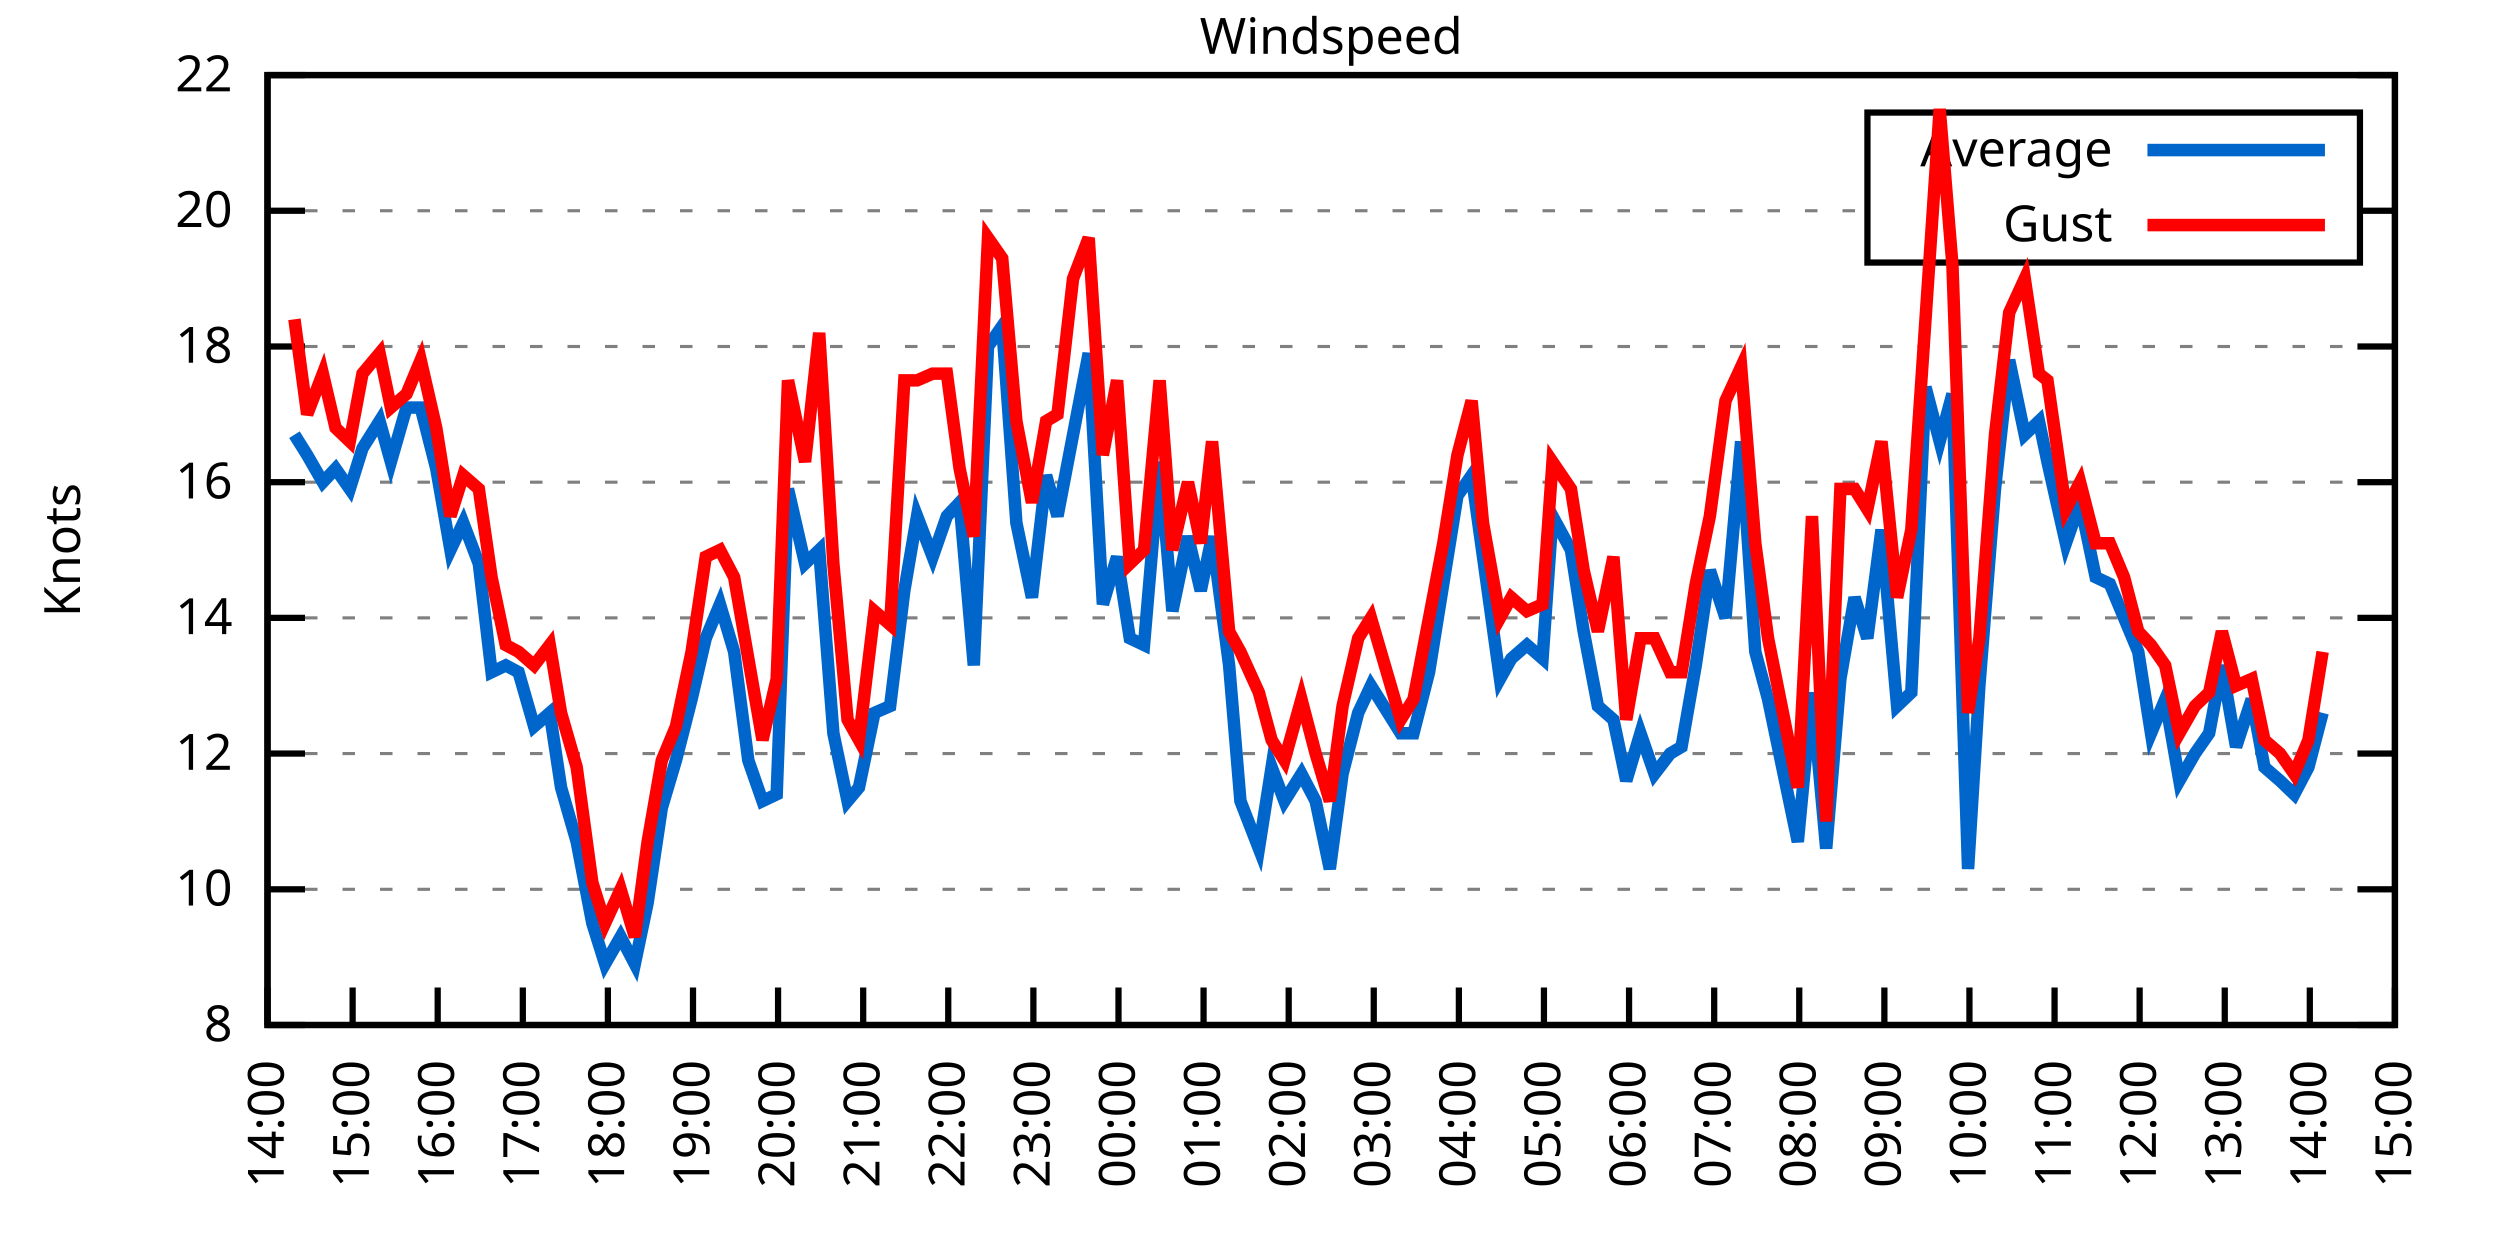
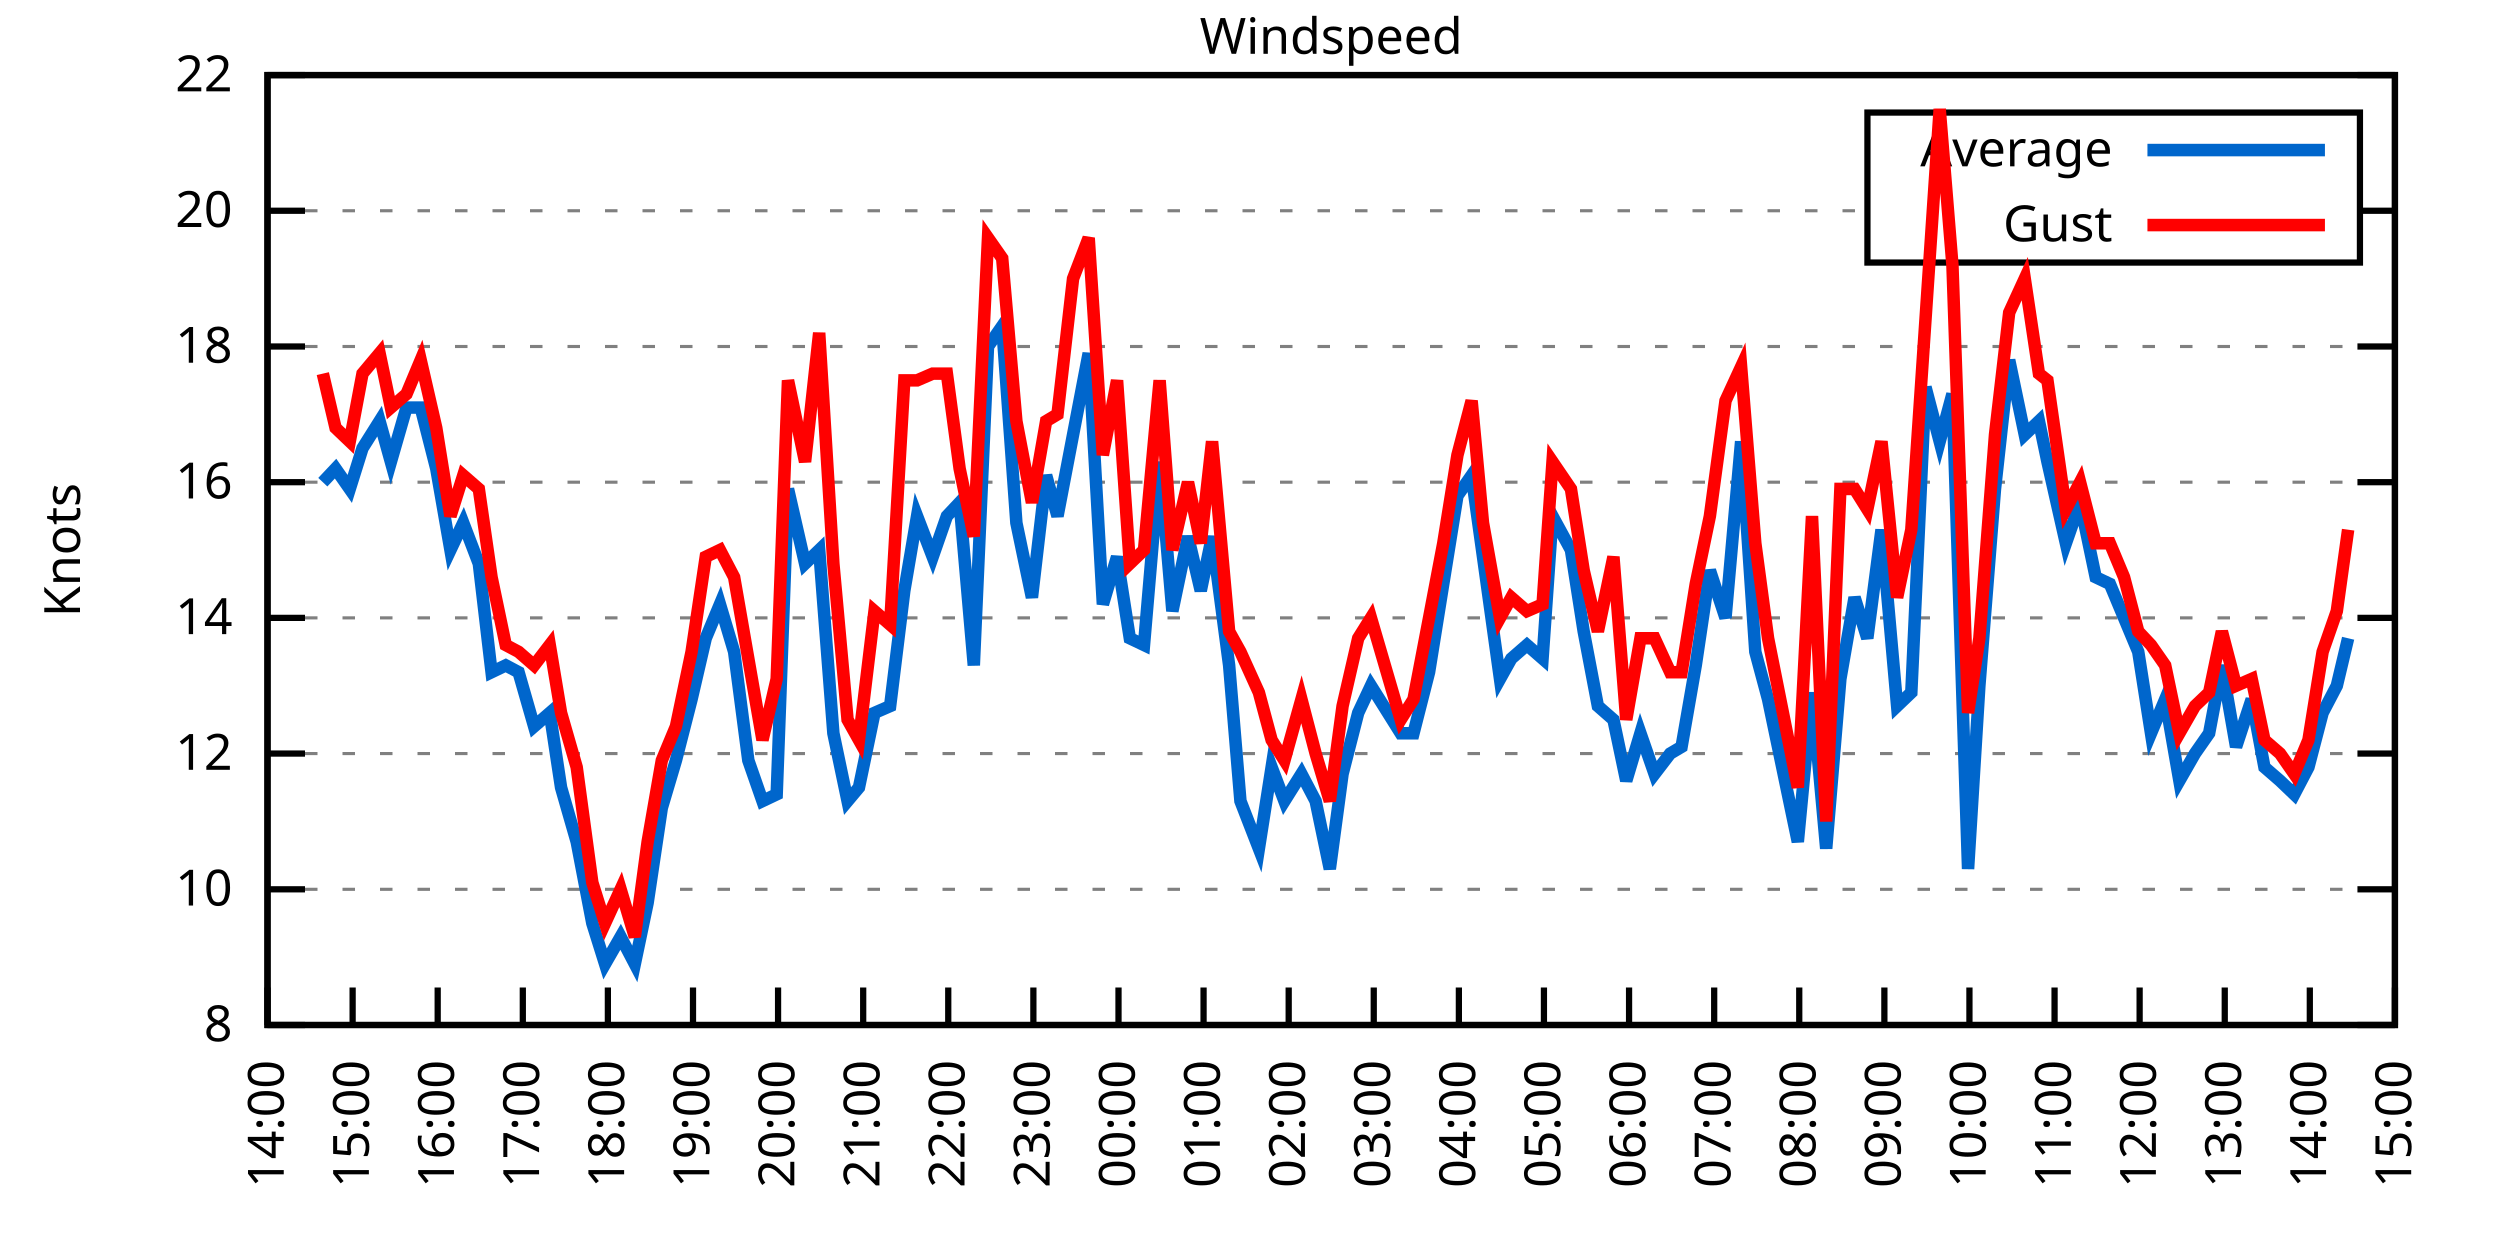
<svg xmlns="http://www.w3.org/2000/svg" xmlns:xlink="http://www.w3.org/1999/xlink" width="400" height="200" viewBox="0 0 400 200">
  <g id="gnuplot_canvas">
    <rect x="0" y="0" width="400" height="200" fill="none" />
    <defs>
      <circle id="gpDot" r="0.5" stroke-width="0.5" stroke="currentColor" />
      <path id="gpPt0" stroke-width="0.333" stroke="currentColor" d="M-1,0 h2 M0,-1 v2" />
      <path id="gpPt1" stroke-width="0.333" stroke="currentColor" d="M-1,-1 L1,1 M1,-1 L-1,1" />
      <path id="gpPt2" stroke-width="0.333" stroke="currentColor" d="M-1,0 L1,0 M0,-1 L0,1 M-1,-1 L1,1 M-1,1 L1,-1" />
      <rect id="gpPt3" stroke-width="0.333" stroke="currentColor" x="-1" y="-1" width="2" height="2" />
      <rect id="gpPt4" stroke-width="0.333" stroke="currentColor" fill="currentColor" x="-1" y="-1" width="2" height="2" />
      <circle id="gpPt5" stroke-width="0.333" stroke="currentColor" cx="0" cy="0" r="1" />
      <use xlink:href="#gpPt5" id="gpPt6" fill="currentColor" stroke="none" />
      <path id="gpPt7" stroke-width="0.333" stroke="currentColor" d="M0,-1.33 L-1.33,0.67 L1.33,0.67 z" />
      <use xlink:href="#gpPt7" id="gpPt8" fill="currentColor" stroke="none" />
      <use xlink:href="#gpPt7" id="gpPt9" stroke="currentColor" transform="rotate(180)" />
      <use xlink:href="#gpPt9" id="gpPt10" fill="currentColor" stroke="none" />
      <use xlink:href="#gpPt3" id="gpPt11" stroke="currentColor" transform="rotate(45)" />
      <use xlink:href="#gpPt11" id="gpPt12" fill="currentColor" stroke="none" />
      <path id="gpPt13" stroke-width="0.333" stroke="currentColor" d="M0,1.330 L1.265,0.411 L0.782,-1.067 L-0.782,-1.076 L-1.265,0.411 z" />
      <use xlink:href="#gpPt13" id="gpPt14" fill="currentColor" stroke="none" />
      <filter id="textbox" filterUnits="objectBoundingBox" x="0" y="0" height="1" width="1">
        <feFlood flood-color="white" flood-opacity="1" result="bgnd" />
        <feComposite in="SourceGraphic" in2="bgnd" operator="atop" />
      </filter>
      <filter id="greybox" filterUnits="objectBoundingBox" x="0" y="0" height="1" width="1">
        <feFlood flood-color="lightgrey" flood-opacity="1" result="grey" />
        <feComposite in="SourceGraphic" in2="grey" operator="atop" />
      </filter>
    </defs>
    <g fill="none" color="white" stroke="currentColor" stroke-width="1.00" stroke-linecap="butt" stroke-linejoin="miter">
</g>
    <g fill="none" color="black" stroke="currentColor" stroke-width="1.00" stroke-linecap="butt" stroke-linejoin="miter">
      <g stroke="none" shape-rendering="crispEdges">
        <polygon fill="rgb(255, 255, 255)" points="42.80,164.00 383.18,164.00 383.18,12.02 42.80,12.02 " />
      </g>
    </g>
    <g fill="none" color="black" stroke="currentColor" stroke-width="1.00" stroke-linecap="butt" stroke-linejoin="miter">
</g>
    <g fill="none" color="black" stroke="black" stroke-width="0.50" stroke-linecap="butt" stroke-linejoin="miter">
</g>
    <g fill="none" color="gray" stroke="currentColor" stroke-width="0.50" stroke-linecap="butt" stroke-linejoin="miter">
      <path stroke="gray" stroke-dasharray="2,4" class="gridline" d="M42.80,164.00 L383.19,164.00  " />
    </g>
    <g fill="none" color="gray" stroke="gray" stroke-width="1.00" stroke-linecap="butt" stroke-linejoin="miter">
</g>
    <g fill="none" color="black" stroke="currentColor" stroke-width="1.00" stroke-linecap="butt" stroke-linejoin="miter">
      <path stroke="black" d="M42.80,164.00 L48.80,164.00 M383.19,164.00 L377.19,164.00  " />
      <g transform="translate(37.20,166.60)" stroke="none" fill="black" font-family="Sans" font-size="8.00" text-anchor="end">
        <text>
          <tspan font-family="Sans"> 8</tspan>
        </text>
      </g>
    </g>
    <g fill="none" color="black" stroke="currentColor" stroke-width="1.00" stroke-linecap="butt" stroke-linejoin="miter">
</g>
    <g fill="none" color="black" stroke="black" stroke-width="0.50" stroke-linecap="butt" stroke-linejoin="miter">
</g>
    <g fill="none" color="gray" stroke="currentColor" stroke-width="0.50" stroke-linecap="butt" stroke-linejoin="miter">
      <path stroke="gray" stroke-dasharray="2,4" class="gridline" d="M42.80,142.29 L383.19,142.29  " />
    </g>
    <g fill="none" color="gray" stroke="gray" stroke-width="1.00" stroke-linecap="butt" stroke-linejoin="miter">
</g>
    <g fill="none" color="black" stroke="currentColor" stroke-width="1.00" stroke-linecap="butt" stroke-linejoin="miter">
      <path stroke="black" d="M42.80,142.29 L48.80,142.29 M383.19,142.29 L377.19,142.29  " />
      <g transform="translate(37.20,144.89)" stroke="none" fill="black" font-family="Sans" font-size="8.00" text-anchor="end">
        <text>
          <tspan font-family="Sans"> 10</tspan>
        </text>
      </g>
    </g>
    <g fill="none" color="black" stroke="currentColor" stroke-width="1.00" stroke-linecap="butt" stroke-linejoin="miter">
</g>
    <g fill="none" color="black" stroke="black" stroke-width="0.50" stroke-linecap="butt" stroke-linejoin="miter">
</g>
    <g fill="none" color="gray" stroke="currentColor" stroke-width="0.50" stroke-linecap="butt" stroke-linejoin="miter">
      <path stroke="gray" stroke-dasharray="2,4" class="gridline" d="M42.80,120.57 L383.19,120.57  " />
    </g>
    <g fill="none" color="gray" stroke="gray" stroke-width="1.00" stroke-linecap="butt" stroke-linejoin="miter">
</g>
    <g fill="none" color="black" stroke="currentColor" stroke-width="1.00" stroke-linecap="butt" stroke-linejoin="miter">
      <path stroke="black" d="M42.80,120.57 L48.80,120.57 M383.19,120.57 L377.19,120.57  " />
      <g transform="translate(37.20,123.17)" stroke="none" fill="black" font-family="Sans" font-size="8.00" text-anchor="end">
        <text>
          <tspan font-family="Sans"> 12</tspan>
        </text>
      </g>
    </g>
    <g fill="none" color="black" stroke="currentColor" stroke-width="1.00" stroke-linecap="butt" stroke-linejoin="miter">
</g>
    <g fill="none" color="black" stroke="black" stroke-width="0.50" stroke-linecap="butt" stroke-linejoin="miter">
</g>
    <g fill="none" color="gray" stroke="currentColor" stroke-width="0.50" stroke-linecap="butt" stroke-linejoin="miter">
      <path stroke="gray" stroke-dasharray="2,4" class="gridline" d="M42.80,98.86 L383.19,98.86  " />
    </g>
    <g fill="none" color="gray" stroke="gray" stroke-width="1.00" stroke-linecap="butt" stroke-linejoin="miter">
</g>
    <g fill="none" color="black" stroke="currentColor" stroke-width="1.00" stroke-linecap="butt" stroke-linejoin="miter">
      <path stroke="black" d="M42.80,98.86 L48.80,98.86 M383.19,98.86 L377.19,98.86  " />
      <g transform="translate(37.20,101.46)" stroke="none" fill="black" font-family="Sans" font-size="8.00" text-anchor="end">
        <text>
          <tspan font-family="Sans"> 14</tspan>
        </text>
      </g>
    </g>
    <g fill="none" color="black" stroke="currentColor" stroke-width="1.00" stroke-linecap="butt" stroke-linejoin="miter">
</g>
    <g fill="none" color="black" stroke="black" stroke-width="0.50" stroke-linecap="butt" stroke-linejoin="miter">
</g>
    <g fill="none" color="gray" stroke="currentColor" stroke-width="0.50" stroke-linecap="butt" stroke-linejoin="miter">
      <path stroke="gray" stroke-dasharray="2,4" class="gridline" d="M42.80,77.15 L383.19,77.15  " />
    </g>
    <g fill="none" color="gray" stroke="gray" stroke-width="1.00" stroke-linecap="butt" stroke-linejoin="miter">
</g>
    <g fill="none" color="black" stroke="currentColor" stroke-width="1.00" stroke-linecap="butt" stroke-linejoin="miter">
      <path stroke="black" d="M42.80,77.15 L48.80,77.15 M383.19,77.15 L377.19,77.15  " />
      <g transform="translate(37.20,79.75)" stroke="none" fill="black" font-family="Sans" font-size="8.00" text-anchor="end">
        <text>
          <tspan font-family="Sans"> 16</tspan>
        </text>
      </g>
    </g>
    <g fill="none" color="black" stroke="currentColor" stroke-width="1.00" stroke-linecap="butt" stroke-linejoin="miter">
</g>
    <g fill="none" color="black" stroke="black" stroke-width="0.50" stroke-linecap="butt" stroke-linejoin="miter">
</g>
    <g fill="none" color="gray" stroke="currentColor" stroke-width="0.50" stroke-linecap="butt" stroke-linejoin="miter">
      <path stroke="gray" stroke-dasharray="2,4" class="gridline" d="M42.80,55.44 L383.19,55.44  " />
    </g>
    <g fill="none" color="gray" stroke="gray" stroke-width="1.00" stroke-linecap="butt" stroke-linejoin="miter">
</g>
    <g fill="none" color="black" stroke="currentColor" stroke-width="1.00" stroke-linecap="butt" stroke-linejoin="miter">
      <path stroke="black" d="M42.80,55.44 L48.80,55.44 M383.19,55.44 L377.19,55.44  " />
      <g transform="translate(37.20,58.04)" stroke="none" fill="black" font-family="Sans" font-size="8.00" text-anchor="end">
        <text>
          <tspan font-family="Sans"> 18</tspan>
        </text>
      </g>
    </g>
    <g fill="none" color="black" stroke="currentColor" stroke-width="1.00" stroke-linecap="butt" stroke-linejoin="miter">
</g>
    <g fill="none" color="black" stroke="black" stroke-width="0.50" stroke-linecap="butt" stroke-linejoin="miter">
</g>
    <g fill="none" color="gray" stroke="currentColor" stroke-width="0.50" stroke-linecap="butt" stroke-linejoin="miter">
      <path stroke="gray" stroke-dasharray="2,4" class="gridline" d="M42.80,33.72 L298.79,33.72 M377.59,33.72 L383.19,33.72  " />
    </g>
    <g fill="none" color="gray" stroke="gray" stroke-width="1.00" stroke-linecap="butt" stroke-linejoin="miter">
</g>
    <g fill="none" color="black" stroke="currentColor" stroke-width="1.00" stroke-linecap="butt" stroke-linejoin="miter">
      <path stroke="black" d="M42.80,33.72 L48.80,33.72 M383.19,33.72 L377.19,33.72  " />
      <g transform="translate(37.20,36.32)" stroke="none" fill="black" font-family="Sans" font-size="8.00" text-anchor="end">
        <text>
          <tspan font-family="Sans"> 20</tspan>
        </text>
      </g>
    </g>
    <g fill="none" color="black" stroke="currentColor" stroke-width="1.00" stroke-linecap="butt" stroke-linejoin="miter">
</g>
    <g fill="none" color="black" stroke="black" stroke-width="0.50" stroke-linecap="butt" stroke-linejoin="miter">
</g>
    <g fill="none" color="gray" stroke="currentColor" stroke-width="0.50" stroke-linecap="butt" stroke-linejoin="miter">
      <path stroke="gray" stroke-dasharray="2,4" class="gridline" d="M42.80,12.01 L383.19,12.01  " />
    </g>
    <g fill="none" color="gray" stroke="gray" stroke-width="1.00" stroke-linecap="butt" stroke-linejoin="miter">
</g>
    <g fill="none" color="black" stroke="currentColor" stroke-width="1.00" stroke-linecap="butt" stroke-linejoin="miter">
      <path stroke="black" d="M42.80,12.01 L48.80,12.01 M383.19,12.01 L377.19,12.01  " />
      <g transform="translate(37.20,14.61)" stroke="none" fill="black" font-family="Sans" font-size="8.00" text-anchor="end">
        <text>
          <tspan font-family="Sans"> 22</tspan>
        </text>
      </g>
    </g>
    <g fill="none" color="black" stroke="currentColor" stroke-width="1.00" stroke-linecap="butt" stroke-linejoin="miter">
      <path stroke="black" d="M42.80,164.00 L42.80,158.00  " />
      <g transform="translate(45.40,169.60) rotate(270.00)" stroke="none" fill="black" font-family="Sans" font-size="8.00" text-anchor="end">
        <text>
          <tspan font-family="Sans">14:00</tspan>
        </text>
      </g>
    </g>
    <g fill="none" color="black" stroke="currentColor" stroke-width="1.00" stroke-linecap="butt" stroke-linejoin="miter">
      <path stroke="black" d="M56.42,164.00 L56.42,158.00  " />
      <g transform="translate(59.02,169.60) rotate(270.00)" stroke="none" fill="black" font-family="Sans" font-size="8.00" text-anchor="end">
        <text>
          <tspan font-family="Sans">15:00</tspan>
        </text>
      </g>
    </g>
    <g fill="none" color="black" stroke="currentColor" stroke-width="1.00" stroke-linecap="butt" stroke-linejoin="miter">
      <path stroke="black" d="M70.03,164.00 L70.03,158.00  " />
      <g transform="translate(72.63,169.60) rotate(270.00)" stroke="none" fill="black" font-family="Sans" font-size="8.00" text-anchor="end">
        <text>
          <tspan font-family="Sans">16:00</tspan>
        </text>
      </g>
    </g>
    <g fill="none" color="black" stroke="currentColor" stroke-width="1.00" stroke-linecap="butt" stroke-linejoin="miter">
      <path stroke="black" d="M83.65,164.00 L83.65,158.00  " />
      <g transform="translate(86.25,169.60) rotate(270.00)" stroke="none" fill="black" font-family="Sans" font-size="8.00" text-anchor="end">
        <text>
          <tspan font-family="Sans">17:00</tspan>
        </text>
      </g>
    </g>
    <g fill="none" color="black" stroke="currentColor" stroke-width="1.00" stroke-linecap="butt" stroke-linejoin="miter">
      <path stroke="black" d="M97.26,164.00 L97.26,158.00  " />
      <g transform="translate(99.86,169.60) rotate(270.00)" stroke="none" fill="black" font-family="Sans" font-size="8.00" text-anchor="end">
        <text>
          <tspan font-family="Sans">18:00</tspan>
        </text>
      </g>
    </g>
    <g fill="none" color="black" stroke="currentColor" stroke-width="1.00" stroke-linecap="butt" stroke-linejoin="miter">
      <path stroke="black" d="M110.88,164.00 L110.88,158.00  " />
      <g transform="translate(113.48,169.60) rotate(270.00)" stroke="none" fill="black" font-family="Sans" font-size="8.00" text-anchor="end">
        <text>
          <tspan font-family="Sans">19:00</tspan>
        </text>
      </g>
    </g>
    <g fill="none" color="black" stroke="currentColor" stroke-width="1.00" stroke-linecap="butt" stroke-linejoin="miter">
      <path stroke="black" d="M124.49,164.00 L124.49,158.00  " />
      <g transform="translate(127.09,169.60) rotate(270.00)" stroke="none" fill="black" font-family="Sans" font-size="8.00" text-anchor="end">
        <text>
          <tspan font-family="Sans">20:00</tspan>
        </text>
      </g>
    </g>
    <g fill="none" color="black" stroke="currentColor" stroke-width="1.00" stroke-linecap="butt" stroke-linejoin="miter">
      <path stroke="black" d="M138.11,164.00 L138.11,158.00  " />
      <g transform="translate(140.71,169.60) rotate(270.00)" stroke="none" fill="black" font-family="Sans" font-size="8.00" text-anchor="end">
        <text>
          <tspan font-family="Sans">21:00</tspan>
        </text>
      </g>
    </g>
    <g fill="none" color="black" stroke="currentColor" stroke-width="1.00" stroke-linecap="butt" stroke-linejoin="miter">
      <path stroke="black" d="M151.72,164.00 L151.72,158.00  " />
      <g transform="translate(154.32,169.60) rotate(270.00)" stroke="none" fill="black" font-family="Sans" font-size="8.00" text-anchor="end">
        <text>
          <tspan font-family="Sans">22:00</tspan>
        </text>
      </g>
    </g>
    <g fill="none" color="black" stroke="currentColor" stroke-width="1.00" stroke-linecap="butt" stroke-linejoin="miter">
      <path stroke="black" d="M165.34,164.00 L165.34,158.00  " />
      <g transform="translate(167.94,169.60) rotate(270.00)" stroke="none" fill="black" font-family="Sans" font-size="8.00" text-anchor="end">
        <text>
          <tspan font-family="Sans">23:00</tspan>
        </text>
      </g>
    </g>
    <g fill="none" color="black" stroke="currentColor" stroke-width="1.00" stroke-linecap="butt" stroke-linejoin="miter">
      <path stroke="black" d="M178.96,164.00 L178.96,158.00  " />
      <g transform="translate(181.56,169.60) rotate(270.00)" stroke="none" fill="black" font-family="Sans" font-size="8.00" text-anchor="end">
        <text>
          <tspan font-family="Sans">00:00</tspan>
        </text>
      </g>
    </g>
    <g fill="none" color="black" stroke="currentColor" stroke-width="1.00" stroke-linecap="butt" stroke-linejoin="miter">
      <path stroke="black" d="M192.57,164.00 L192.57,158.00  " />
      <g transform="translate(195.17,169.60) rotate(270.00)" stroke="none" fill="black" font-family="Sans" font-size="8.00" text-anchor="end">
        <text>
          <tspan font-family="Sans">01:00</tspan>
        </text>
      </g>
    </g>
    <g fill="none" color="black" stroke="currentColor" stroke-width="1.00" stroke-linecap="butt" stroke-linejoin="miter">
      <path stroke="black" d="M206.19,164.00 L206.19,158.00  " />
      <g transform="translate(208.79,169.60) rotate(270.00)" stroke="none" fill="black" font-family="Sans" font-size="8.00" text-anchor="end">
        <text>
          <tspan font-family="Sans">02:00</tspan>
        </text>
      </g>
    </g>
    <g fill="none" color="black" stroke="currentColor" stroke-width="1.00" stroke-linecap="butt" stroke-linejoin="miter">
      <path stroke="black" d="M219.80,164.00 L219.80,158.00  " />
      <g transform="translate(222.40,169.60) rotate(270.00)" stroke="none" fill="black" font-family="Sans" font-size="8.00" text-anchor="end">
        <text>
          <tspan font-family="Sans">03:00</tspan>
        </text>
      </g>
    </g>
    <g fill="none" color="black" stroke="currentColor" stroke-width="1.00" stroke-linecap="butt" stroke-linejoin="miter">
      <path stroke="black" d="M233.42,164.00 L233.42,158.00  " />
      <g transform="translate(236.02,169.60) rotate(270.00)" stroke="none" fill="black" font-family="Sans" font-size="8.00" text-anchor="end">
        <text>
          <tspan font-family="Sans">04:00</tspan>
        </text>
      </g>
    </g>
    <g fill="none" color="black" stroke="currentColor" stroke-width="1.00" stroke-linecap="butt" stroke-linejoin="miter">
      <path stroke="black" d="M247.03,164.00 L247.03,158.00  " />
      <g transform="translate(249.63,169.60) rotate(270.00)" stroke="none" fill="black" font-family="Sans" font-size="8.00" text-anchor="end">
        <text>
          <tspan font-family="Sans">05:00</tspan>
        </text>
      </g>
    </g>
    <g fill="none" color="black" stroke="currentColor" stroke-width="1.00" stroke-linecap="butt" stroke-linejoin="miter">
      <path stroke="black" d="M260.65,164.00 L260.65,158.00  " />
      <g transform="translate(263.25,169.60) rotate(270.00)" stroke="none" fill="black" font-family="Sans" font-size="8.00" text-anchor="end">
        <text>
          <tspan font-family="Sans">06:00</tspan>
        </text>
      </g>
    </g>
    <g fill="none" color="black" stroke="currentColor" stroke-width="1.00" stroke-linecap="butt" stroke-linejoin="miter">
      <path stroke="black" d="M274.27,164.00 L274.27,158.00  " />
      <g transform="translate(276.87,169.60) rotate(270.00)" stroke="none" fill="black" font-family="Sans" font-size="8.00" text-anchor="end">
        <text>
          <tspan font-family="Sans">07:00</tspan>
        </text>
      </g>
    </g>
    <g fill="none" color="black" stroke="currentColor" stroke-width="1.00" stroke-linecap="butt" stroke-linejoin="miter">
      <path stroke="black" d="M287.88,164.00 L287.88,158.00  " />
      <g transform="translate(290.48,169.60) rotate(270.00)" stroke="none" fill="black" font-family="Sans" font-size="8.00" text-anchor="end">
        <text>
          <tspan font-family="Sans">08:00</tspan>
        </text>
      </g>
    </g>
    <g fill="none" color="black" stroke="currentColor" stroke-width="1.00" stroke-linecap="butt" stroke-linejoin="miter">
      <path stroke="black" d="M301.50,164.00 L301.50,158.00  " />
      <g transform="translate(304.10,169.60) rotate(270.00)" stroke="none" fill="black" font-family="Sans" font-size="8.00" text-anchor="end">
        <text>
          <tspan font-family="Sans">09:00</tspan>
        </text>
      </g>
    </g>
    <g fill="none" color="black" stroke="currentColor" stroke-width="1.00" stroke-linecap="butt" stroke-linejoin="miter">
      <path stroke="black" d="M315.11,164.00 L315.11,158.00  " />
      <g transform="translate(317.71,169.60) rotate(270.00)" stroke="none" fill="black" font-family="Sans" font-size="8.00" text-anchor="end">
        <text>
          <tspan font-family="Sans">10:00</tspan>
        </text>
      </g>
    </g>
    <g fill="none" color="black" stroke="currentColor" stroke-width="1.00" stroke-linecap="butt" stroke-linejoin="miter">
      <path stroke="black" d="M328.73,164.00 L328.73,158.00  " />
      <g transform="translate(331.33,169.60) rotate(270.00)" stroke="none" fill="black" font-family="Sans" font-size="8.00" text-anchor="end">
        <text>
          <tspan font-family="Sans">11:00</tspan>
        </text>
      </g>
    </g>
    <g fill="none" color="black" stroke="currentColor" stroke-width="1.00" stroke-linecap="butt" stroke-linejoin="miter">
      <path stroke="black" d="M342.34,164.00 L342.34,158.00  " />
      <g transform="translate(344.94,169.60) rotate(270.00)" stroke="none" fill="black" font-family="Sans" font-size="8.00" text-anchor="end">
        <text>
          <tspan font-family="Sans">12:00</tspan>
        </text>
      </g>
    </g>
    <g fill="none" color="black" stroke="currentColor" stroke-width="1.00" stroke-linecap="butt" stroke-linejoin="miter">
      <path stroke="black" d="M355.96,164.00 L355.96,158.00  " />
      <g transform="translate(358.56,169.60) rotate(270.00)" stroke="none" fill="black" font-family="Sans" font-size="8.00" text-anchor="end">
        <text>
          <tspan font-family="Sans">13:00</tspan>
        </text>
      </g>
    </g>
    <g fill="none" color="black" stroke="currentColor" stroke-width="1.00" stroke-linecap="butt" stroke-linejoin="miter">
      <path stroke="black" d="M369.57,164.00 L369.57,158.00  " />
      <g transform="translate(372.17,169.60) rotate(270.00)" stroke="none" fill="black" font-family="Sans" font-size="8.00" text-anchor="end">
        <text>
          <tspan font-family="Sans">14:00</tspan>
        </text>
      </g>
    </g>
    <g fill="none" color="black" stroke="currentColor" stroke-width="1.00" stroke-linecap="butt" stroke-linejoin="miter">
      <path stroke="black" d="M383.19,164.00 L383.19,158.00  " />
      <g transform="translate(385.79,169.60) rotate(270.00)" stroke="none" fill="black" font-family="Sans" font-size="8.00" text-anchor="end">
        <text>
          <tspan font-family="Sans">15:00</tspan>
        </text>
      </g>
    </g>
    <g fill="none" color="black" stroke="currentColor" stroke-width="1.00" stroke-linecap="butt" stroke-linejoin="miter">
</g>
    <g fill="none" color="black" stroke="currentColor" stroke-width="1.00" stroke-linecap="butt" stroke-linejoin="miter">
      <path stroke="black" d="M42.80,12.01 L42.80,164.00 L383.19,164.00 L383.19,12.01 L42.80,12.01 Z  " />
    </g>
    <g fill="none" color="black" stroke="currentColor" stroke-width="1.00" stroke-linecap="butt" stroke-linejoin="miter">
</g>
    <g fill="none" color="black" stroke="currentColor" stroke-width="1.00" stroke-linecap="butt" stroke-linejoin="miter">
      <path stroke="black" d="M298.79,42.01 L298.79,18.01 L377.59,18.01 L377.59,42.01 L298.79,42.01 Z  " />
    </g>
    <g id="Windspeed_plot_1">
      <g fill="none" color="white" stroke="black" stroke-width="2.00" stroke-linecap="butt" stroke-linejoin="miter">
</g>
      <g fill="none" color="black" stroke="currentColor" stroke-width="2.00" stroke-linecap="butt" stroke-linejoin="miter">
        <g transform="translate(337.99,26.61)" stroke="none" fill="black" font-family="Sans" font-size="8.00" text-anchor="end">
          <text>
            <tspan font-family="Sans">Average</tspan>
          </text>
        </g>
      </g>
      <g fill="none" color="black" stroke="currentColor" stroke-width="2.00" stroke-linecap="butt" stroke-linejoin="miter">
-         <path stroke="rgb(  0, 102, 204)" d="M343.59,24.01 L371.99,24.01 M47.11,69.55 L49.15,72.81 L51.65,77.15 L53.69,74.98 L55.96,78.23 L58.00,71.72   L60.73,67.38 L62.54,73.89 L65.04,65.21 L67.31,65.21 L69.80,74.98 L72.07,88.00 L74.12,83.66 L76.61,90.18   L78.65,107.55 L80.92,106.46 L82.97,107.55 L85.46,116.23 L87.96,114.06 L89.77,126.00 L92.27,134.69 L94.77,147.72   L96.81,154.23 L99.30,149.89 L101.57,154.23 L103.62,144.46 L105.89,129.26 L108.15,121.66 L110.65,111.89 L112.92,102.12   L115.19,96.69 L117.46,104.29 L119.73,121.66 L122.00,128.17 L124.27,127.09 L126.08,78.23 L128.81,90.18 L131.07,88.00   L133.34,117.32 L135.61,128.17 L137.43,126.00 L139.92,114.06 L142.42,112.97 L144.69,94.52 L146.73,82.58 L149.23,89.09   L151.50,82.58 L153.54,80.41 L155.81,106.46 L158.08,55.44 L160.35,52.18 L162.62,83.66 L165.11,95.60 L167.38,76.06   L169.20,82.58 L171.69,69.55 L174.19,56.52 L176.46,96.69 L178.73,89.09 L180.77,102.12 L183.04,103.20 L185.54,73.89   L187.58,97.78 L190.08,85.83 L192.12,94.52 L193.93,85.83 L196.66,106.46 L198.47,128.17 L201.42,135.77 L203.46,122.75   L205.51,128.17 L208.23,123.83 L210.50,128.17 L212.77,139.03 L214.81,123.83 L217.31,114.06 L219.35,109.72 L224.11,117.32   L226.16,117.32 L228.65,107.55 L230.92,93.43 L233.19,79.32 L235.46,76.06 L237.28,89.09 L240.00,108.63 L241.81,105.38   L244.31,103.20 L246.81,105.38 L248.40,82.58 L251.35,88.00 L253.39,101.03 L255.66,112.97 L258.15,115.15 L260.20,124.92   L262.47,117.32 L264.73,123.83 L267.23,120.57 L269.05,119.49 L271.32,106.46 L273.58,91.26 L276.08,98.86 L278.58,70.63   L280.85,104.29 L282.89,111.89 L287.65,134.69 L289.92,110.80 L292.19,135.77 L294.46,108.63 L296.73,95.60 L298.77,102.12   L301.04,84.75 L303.54,112.97 L305.81,110.80 L308.08,61.95 L310.35,70.63 L312.39,63.04 L314.89,139.03 L316.70,109.72   L319.20,78.23 L321.47,57.61 L323.96,69.55 L326.23,67.38 L327.59,73.89 L330.54,86.92 L332.81,80.41 L335.31,92.35   L337.58,93.43 L339.85,98.86 L342.12,104.29 L344.16,117.32 L346.43,111.89 L348.70,124.92 L351.19,120.57 L353.46,117.32   L355.50,106.46 L357.77,119.49 L360.27,111.89 L362.31,122.75 L364.81,124.92 L367.08,127.09 L369.35,122.75 L371.62,114.06    " />
+         <path stroke="rgb(  0, 102, 204)" d="M343.59,24.01 L371.99,24.01 M51.65,77.15 L53.69,74.98 L55.96,78.23 L58.00,71.72 L60.73,67.38 L62.54,73.89   L65.04,65.21 L67.31,65.21 L69.80,74.98 L72.07,88.00 L74.12,83.66 L76.61,90.18 L78.65,107.55 L80.92,106.46   L82.97,107.55 L85.46,116.23 L87.96,114.06 L89.77,126.00 L92.27,134.69 L94.77,147.72 L96.81,154.23 L99.30,149.89   L101.57,154.23 L103.62,144.46 L105.89,129.26 L108.15,121.66 L110.65,111.89 L112.92,102.12 L115.19,96.69 L117.46,104.29   L119.73,121.66 L122.00,128.17 L124.27,127.09 L126.08,78.23 L128.81,90.18 L131.07,88.00 L133.34,117.32 L135.61,128.17   L137.43,126.00 L139.92,114.06 L142.42,112.97 L144.69,94.52 L146.73,82.58 L149.23,89.09 L151.50,82.58 L153.54,80.41   L155.81,106.46 L158.08,55.44 L160.35,52.18 L162.62,83.66 L165.11,95.60 L167.38,76.06 L169.20,82.58 L171.69,69.55   L174.19,56.52 L176.46,96.69 L178.73,89.09 L180.77,102.12 L183.04,103.20 L185.54,73.89 L187.58,97.78 L190.08,85.83   L192.12,94.52 L193.93,85.83 L196.66,106.46 L198.47,128.17 L201.42,135.77 L203.46,122.75 L205.51,128.17 L208.23,123.83   L210.50,128.17 L212.77,139.03 L214.81,123.83 L217.31,114.06 L219.35,109.72 L224.11,117.32 L226.16,117.32 L228.65,107.55   L230.92,93.43 L233.19,79.32 L235.46,76.06 L237.28,89.09 L240.00,108.63 L241.81,105.38 L244.31,103.20 L246.81,105.38   L248.40,82.58 L251.35,88.00 L253.39,101.03 L255.66,112.97 L258.15,115.15 L260.20,124.92 L262.47,117.32 L264.73,123.83   L267.23,120.57 L269.05,119.49 L271.32,106.46 L273.58,91.26 L276.08,98.86 L278.58,70.63 L280.85,104.29 L282.89,111.89   L287.65,134.69 L289.92,110.80 L292.19,135.77 L294.46,108.63 L296.73,95.60 L298.77,102.12 L301.04,84.75 L303.54,112.97   L305.81,110.80 L308.08,61.95 L310.35,70.63 L312.39,63.04 L314.89,139.03 L316.70,109.72 L319.20,78.23 L321.47,57.61   L323.96,69.55 L326.23,67.38 L327.59,73.89 L330.54,86.92 L332.81,80.41 L335.31,92.35 L337.58,93.43 L339.85,98.86   L342.12,104.29 L344.16,117.32 L346.43,111.89 L348.70,124.92 L351.19,120.57 L353.46,117.32 L355.50,106.46 L357.77,119.49   L360.27,111.89 L362.31,122.75 L364.81,124.92 L367.08,127.09 L369.35,122.75 L371.62,114.06 L373.89,109.72 L375.70,102.12    " />
      </g>
    </g>
    <g id="Windspeed_plot_2">
      <g fill="none" color="black" stroke="currentColor" stroke-width="2.00" stroke-linecap="butt" stroke-linejoin="miter">
        <g transform="translate(337.99,38.61)" stroke="none" fill="black" font-family="Sans" font-size="8.00" text-anchor="end">
          <text>
            <tspan font-family="Sans">Gust</tspan>
          </text>
        </g>
      </g>
      <g fill="none" color="black" stroke="currentColor" stroke-width="2.00" stroke-linecap="butt" stroke-linejoin="miter">
-         <path stroke="rgb(255,   0,   0)" d="M343.59,36.01 L371.99,36.01 M47.11,51.09 L49.15,66.29 L51.65,59.78 L53.69,68.46 L55.96,70.63 L58.00,59.78   L60.73,56.52 L62.54,65.21 L65.04,63.04 L67.31,57.61 L69.80,68.46 L72.07,82.58 L74.12,76.06 L76.61,78.23   L78.65,92.35 L80.92,103.20 L82.97,104.29 L85.46,106.46 L87.96,103.20 L89.77,114.06 L92.27,122.75 L94.77,141.20   L96.81,147.72 L99.30,142.29 L101.57,149.89 L103.62,134.69 L105.89,121.66 L108.15,116.23 L110.65,104.29 L112.92,89.09   L115.19,88.00 L117.46,92.35 L119.73,105.38 L122.00,118.40 L124.27,108.63 L126.08,60.86 L128.81,73.89 L131.07,53.26   L133.34,90.18 L135.61,115.15 L137.43,118.40 L139.92,97.78 L142.42,99.95 L144.69,60.86 L146.73,60.86 L149.23,59.78   L151.50,59.78 L153.54,74.98 L155.81,85.83 L158.08,38.07 L160.35,41.32 L162.62,67.38 L165.11,80.41 L167.38,67.38   L169.20,66.29 L171.69,44.58 L174.19,38.07 L176.46,72.81 L178.73,60.86 L180.77,90.18 L183.04,88.00 L185.54,60.86   L187.58,88.00 L190.08,77.15 L192.12,86.92 L193.93,70.63 L196.66,101.03 L198.47,104.29 L201.42,110.80 L203.46,118.40   L205.51,121.66 L208.23,111.89 L210.50,120.57 L212.77,128.17 L214.81,112.97 L217.31,102.12 L219.35,98.86 L224.11,115.15   L226.16,111.89 L228.65,98.86 L230.92,86.92 L233.19,72.81 L235.46,64.12 L237.28,83.66 L240.00,98.86 L241.81,95.60   L244.31,97.78 L246.81,96.69 L248.40,73.89 L251.35,78.23 L253.39,91.26 L255.66,101.03 L258.15,89.09 L260.20,115.15   L262.47,102.12 L264.73,102.12 L267.23,107.55 L269.05,107.55 L271.32,93.43 L273.58,82.58 L276.08,64.12 L278.58,58.69   L280.85,86.92 L282.89,102.12 L287.65,126.00 L289.92,82.58 L292.19,131.43 L294.46,78.23 L296.73,78.23 L298.77,81.49   L301.04,70.63 L303.54,95.60 L305.81,84.75 L308.08,51.09 L310.35,17.44 L312.39,42.41 L314.89,114.06 L316.70,102.12   L319.20,69.55 L321.47,50.01 L323.96,44.58 L326.23,59.78 L327.59,60.86 L330.54,81.49 L332.81,77.15 L335.31,86.92   L337.58,86.92 L339.85,92.35 L342.12,101.03 L344.16,103.20 L346.43,106.46 L348.70,117.32 L351.19,112.97 L353.46,110.80   L355.50,101.03 L357.77,109.72 L360.27,108.63 L362.31,118.40 L364.81,120.57 L367.08,123.83 L369.35,118.40 L371.62,104.29    " />
+         <path stroke="rgb(255,   0,   0)" d="M343.59,36.01 L371.99,36.01 M51.65,59.78 L53.69,68.46 L55.96,70.63 L58.00,59.78 L60.73,56.52 L62.54,65.21   L65.04,63.04 L67.31,57.61 L69.80,68.46 L72.07,82.58 L74.12,76.06 L76.61,78.23 L78.65,92.35 L80.92,103.20   L82.97,104.29 L85.46,106.46 L87.96,103.20 L89.77,114.06 L92.27,122.75 L94.77,141.20 L96.81,147.72 L99.30,142.29   L101.57,149.89 L103.62,134.69 L105.89,121.66 L108.15,116.23 L110.65,104.29 L112.92,89.09 L115.19,88.00 L117.46,92.35   L119.73,105.38 L122.00,118.40 L124.27,108.63 L126.08,60.86 L128.81,73.89 L131.07,53.26 L133.34,90.18 L135.61,115.15   L137.43,118.40 L139.92,97.78 L142.42,99.95 L144.69,60.86 L146.73,60.86 L149.23,59.78 L151.50,59.78 L153.54,74.98   L155.81,85.83 L158.08,38.07 L160.35,41.32 L162.62,67.38 L165.11,80.41 L167.38,67.38 L169.20,66.29 L171.69,44.58   L174.19,38.07 L176.46,72.81 L178.73,60.86 L180.77,90.18 L183.04,88.00 L185.54,60.86 L187.58,88.00 L190.08,77.15   L192.12,86.92 L193.93,70.63 L196.66,101.03 L198.47,104.29 L201.42,110.80 L203.46,118.40 L205.51,121.66 L208.23,111.89   L210.50,120.57 L212.77,128.17 L214.81,112.97 L217.31,102.12 L219.35,98.86 L224.11,115.15 L226.16,111.89 L228.65,98.86   L230.92,86.92 L233.19,72.81 L235.46,64.12 L237.28,83.66 L240.00,98.86 L241.81,95.60 L244.31,97.78 L246.81,96.69   L248.40,73.89 L251.35,78.23 L253.39,91.26 L255.66,101.03 L258.15,89.09 L260.20,115.15 L262.47,102.12 L264.73,102.12   L267.23,107.55 L269.05,107.55 L271.32,93.43 L273.58,82.58 L276.08,64.12 L278.58,58.69 L280.85,86.92 L282.89,102.12   L287.65,126.00 L289.92,82.58 L292.19,131.43 L294.46,78.23 L296.73,78.23 L298.77,81.49 L301.04,70.63 L303.54,95.60   L305.81,84.75 L308.08,51.09 L310.35,17.44 L312.39,42.41 L314.89,114.06 L316.70,102.12 L319.20,69.55 L321.47,50.01   L323.96,44.58 L326.23,59.78 L327.59,60.86 L330.54,81.49 L332.81,77.15 L335.31,86.92 L337.58,86.92 L339.85,92.35   L342.12,101.03 L344.16,103.20 L346.43,106.46 L348.70,117.32 L351.19,112.97 L353.46,110.80 L355.50,101.03 L357.77,109.72   L360.27,108.63 L362.31,118.40 L364.81,120.57 L367.08,123.83 L369.35,118.40 L371.62,104.29 L373.89,97.78 L375.70,84.75    " />
      </g>
    </g>
    <g fill="none" color="black" stroke="currentColor" stroke-width="2.00" stroke-linecap="butt" stroke-linejoin="miter">
</g>
    <g fill="none" color="black" stroke="black" stroke-width="1.00" stroke-linecap="butt" stroke-linejoin="miter">
</g>
    <g fill="none" color="black" stroke="currentColor" stroke-width="1.00" stroke-linecap="butt" stroke-linejoin="miter">
      <path stroke="black" d="M42.80,12.01 L42.80,164.00 L383.19,164.00 L383.19,12.01 L42.80,12.01 Z  " />
      <g transform="translate(12.80,88.01) rotate(270.00)" stroke="none" fill="black" font-family="Sans" font-size="8.00" text-anchor="middle">
        <text>
          <tspan font-family="Sans">Knots</tspan>
        </text>
      </g>
    </g>
    <g fill="none" color="black" stroke="currentColor" stroke-width="1.00" stroke-linecap="butt" stroke-linejoin="miter">
</g>
    <g fill="none" color="black" stroke="currentColor" stroke-width="1.00" stroke-linecap="butt" stroke-linejoin="miter">
      <g transform="translate(212.99,8.61)" stroke="none" fill="black" font-family="Sans" font-size="8.00" text-anchor="middle">
        <text>
          <tspan font-family="Sans">Windspeed</tspan>
        </text>
      </g>
    </g>
    <g fill="none" color="black" stroke="currentColor" stroke-width="1.00" stroke-linecap="butt" stroke-linejoin="miter">
</g>
  </g>
</svg>
